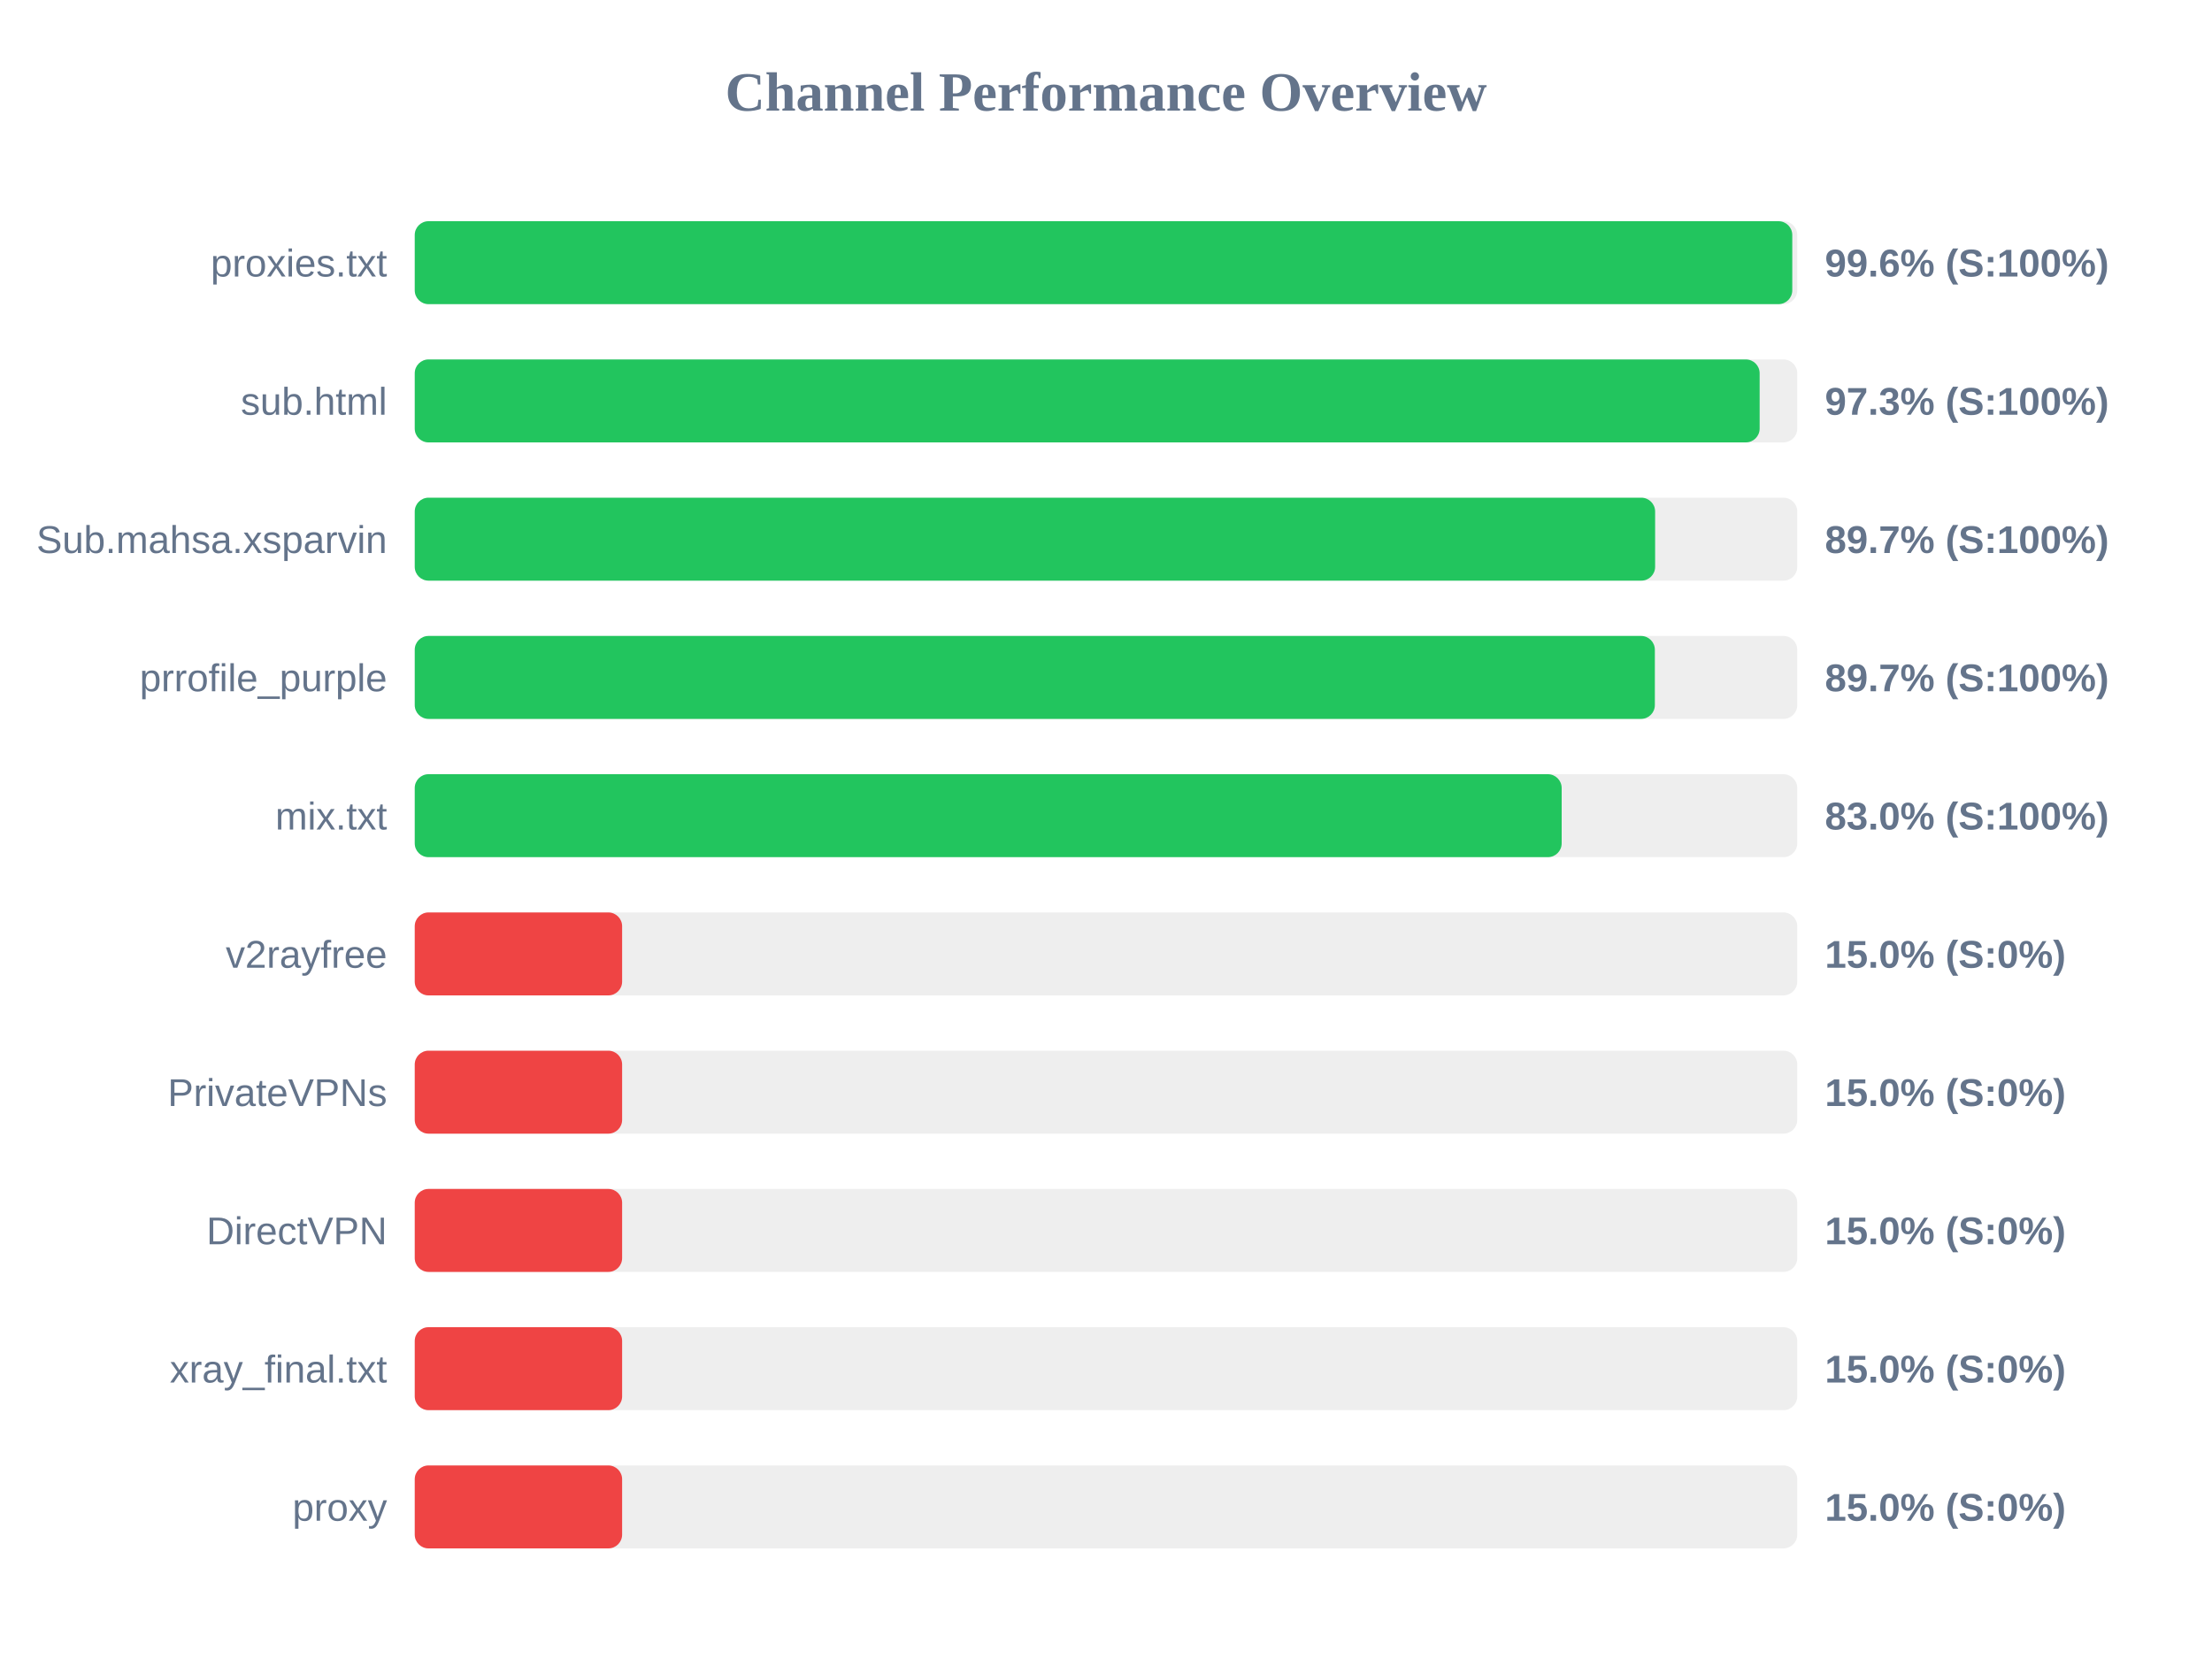
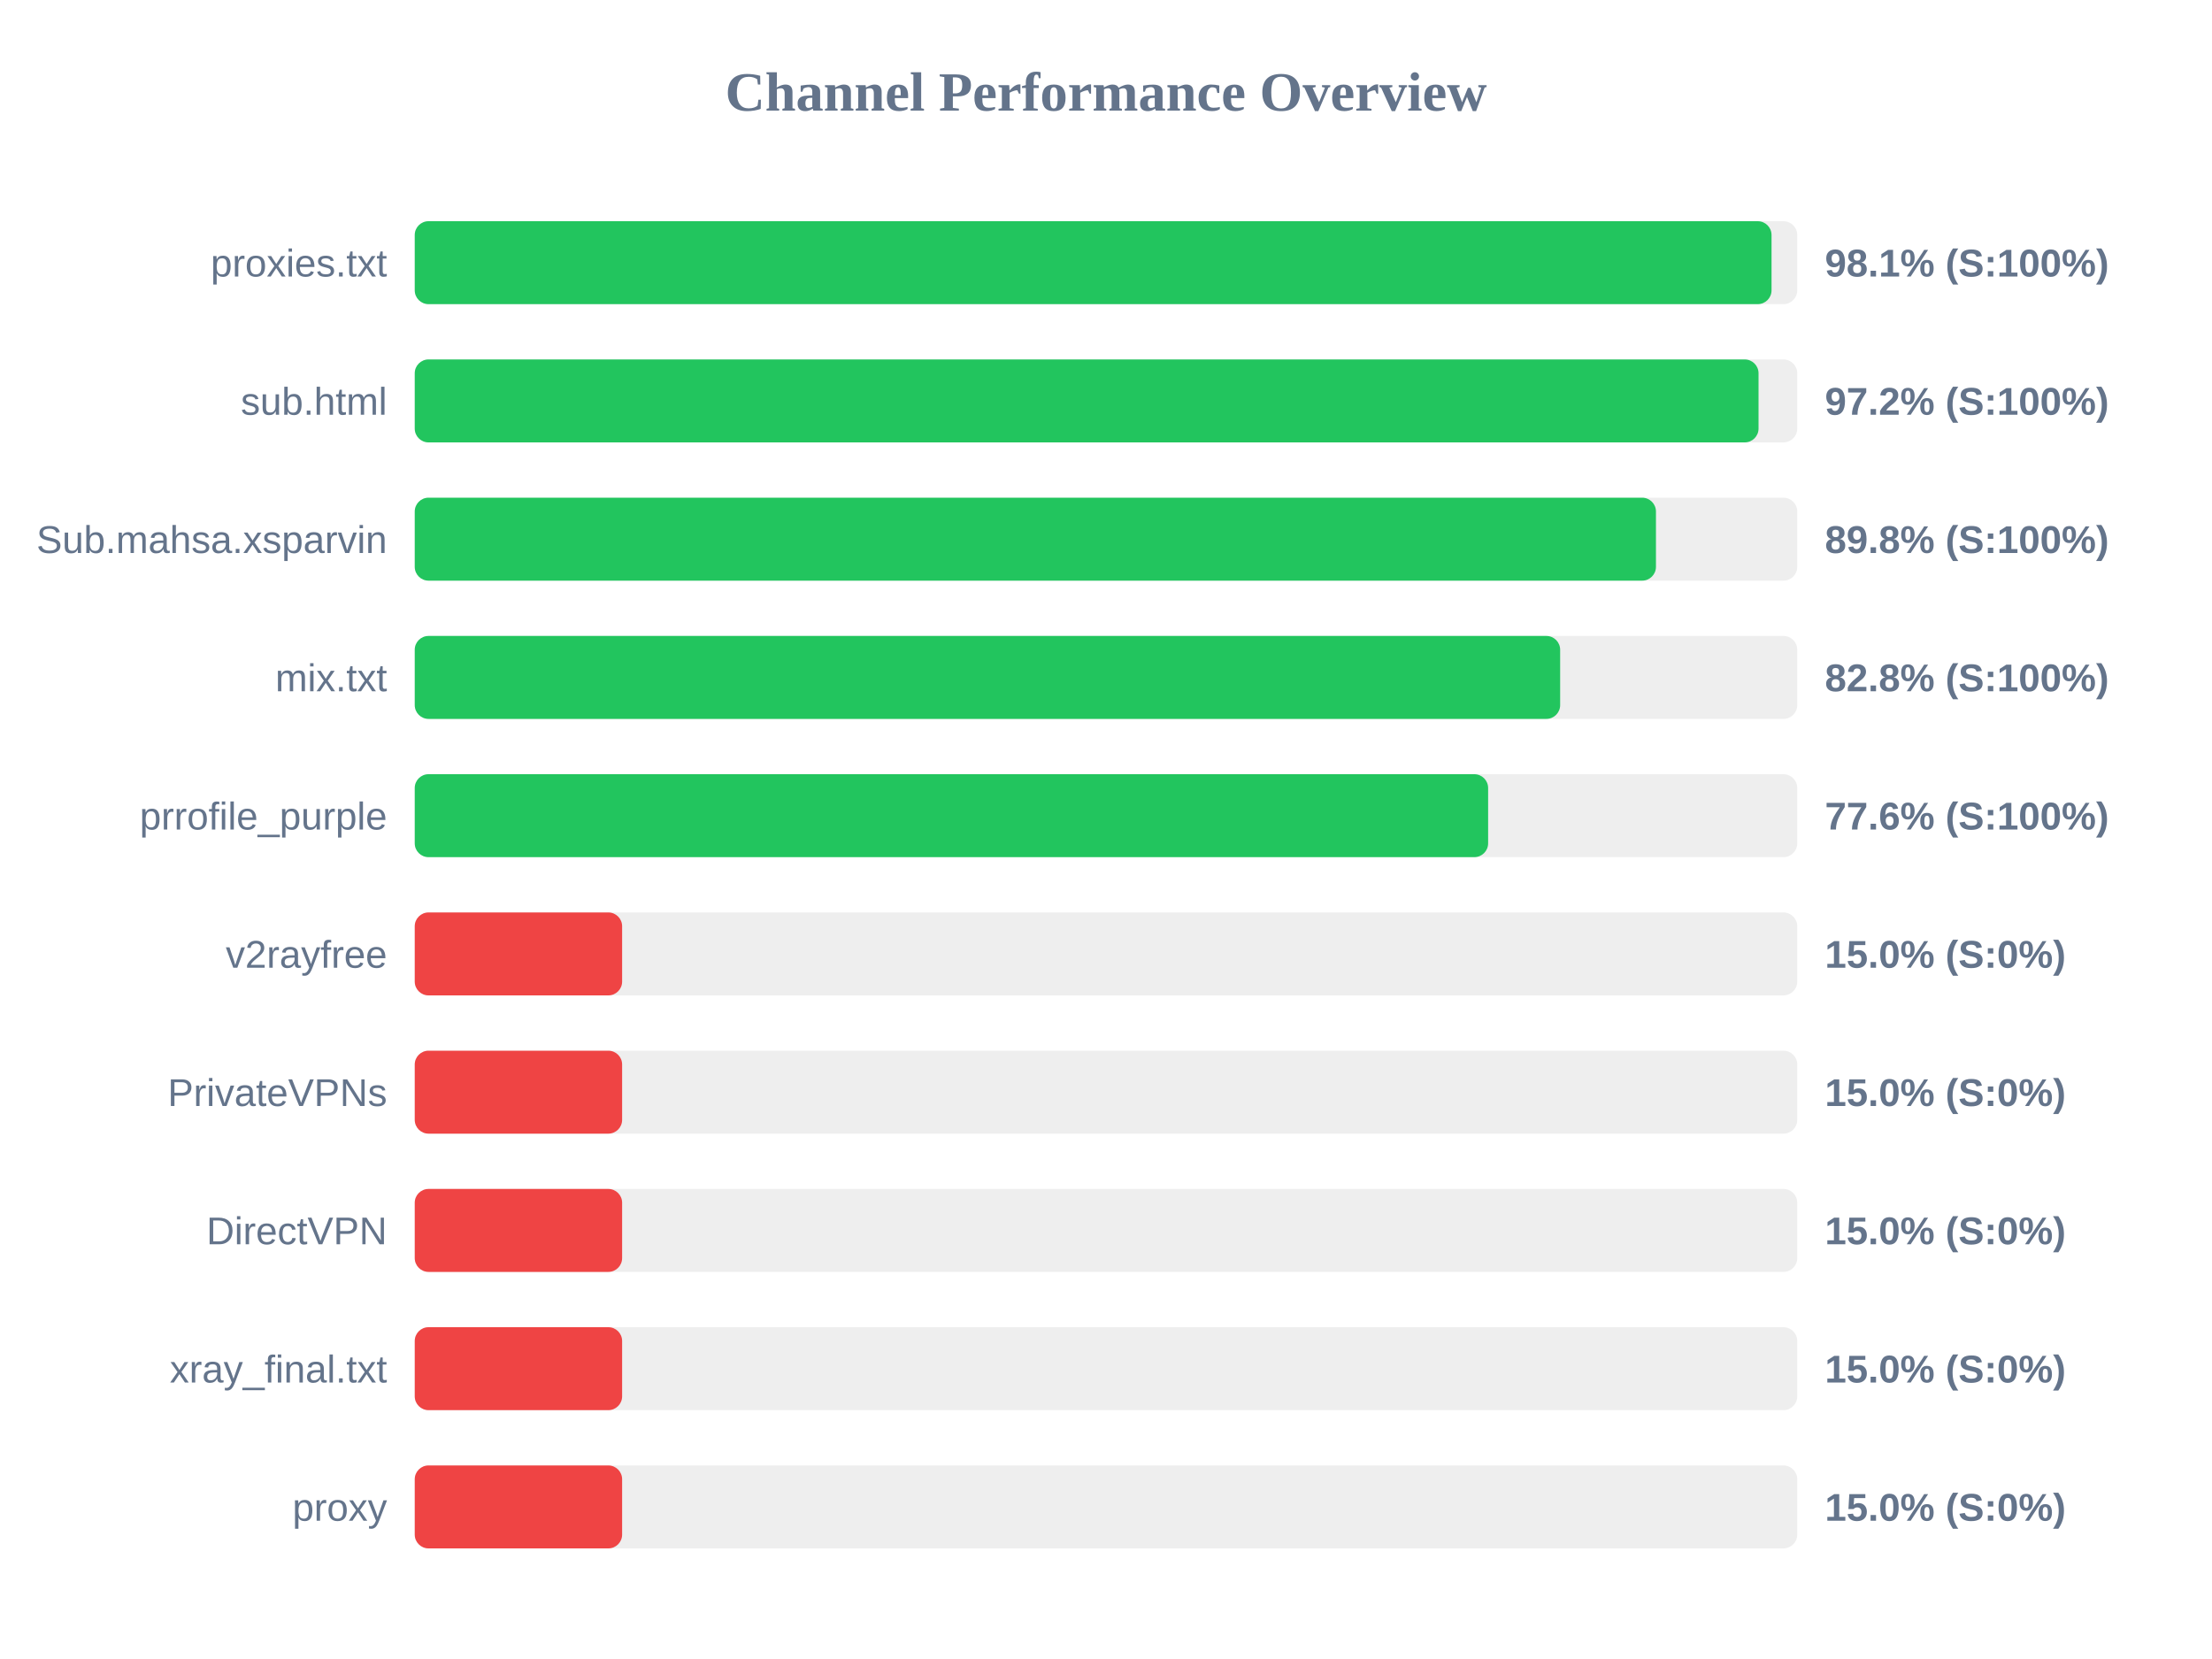
<svg xmlns="http://www.w3.org/2000/svg" width="800" height="600" version="1.1">
  <style>
        .row { font: 14px Arial; fill: #64748b; }
        .score { font: bold 14px Arial; fill: #64748b; }
    </style>
  <text x="400" y="40" text-anchor="middle" font-size="20px" font-weight="bold" fill="#64748b">Channel Performance Overview</text>
  <rect x="150" y="80" width="500" height="30" fill="#eee" rx="5" />
-   <rect x="150" y="80" width="498.2" height="30" fill="#22c55e" rx="5" />
+   <rect x="150" y="80" width="490.7" height="30" fill="#22c55e" rx="5" />
  <text x="140" y="100" text-anchor="end" class="row">proxies.txt</text>
-   <text x="660" y="100" text-anchor="start" class="score">99.6% (S:100%)</text>
+   <text x="660" y="100" text-anchor="start" class="score">98.1% (S:100%)</text>
  <rect x="150" y="130" width="500" height="30" fill="#eee" rx="5" />
-   <rect x="150" y="130" width="486.4" height="30" fill="#22c55e" rx="5" />
+   <rect x="150" y="130" width="486.0" height="30" fill="#22c55e" rx="5" />
  <text x="140" y="150" text-anchor="end" class="row">sub.html</text>
-   <text x="660" y="150" text-anchor="start" class="score">97.3% (S:100%)</text>
+   <text x="660" y="150" text-anchor="start" class="score">97.2% (S:100%)</text>
  <rect x="150" y="180" width="500" height="30" fill="#eee" rx="5" />
-   <rect x="150" y="180" width="448.6" height="30" fill="#22c55e" rx="5" />
+   <rect x="150" y="180" width="448.9" height="30" fill="#22c55e" rx="5" />
  <text x="140" y="200" text-anchor="end" class="row">Sub.mahsa.xsparvin</text>
-   <text x="660" y="200" text-anchor="start" class="score">89.7% (S:100%)</text>
+   <text x="660" y="200" text-anchor="start" class="score">89.8% (S:100%)</text>
  <rect x="150" y="230" width="500" height="30" fill="#eee" rx="5" />
-   <rect x="150" y="230" width="448.5" height="30" fill="#22c55e" rx="5" />
-   <text x="140" y="250" text-anchor="end" class="row">prrofile_purple</text>
-   <text x="660" y="250" text-anchor="start" class="score">89.7% (S:100%)</text>
+   <rect x="150" y="230" width="414.25" height="30" fill="#22c55e" rx="5" />
+   <text x="140" y="250" text-anchor="end" class="row">mix.txt</text>
+   <text x="660" y="250" text-anchor="start" class="score">82.8% (S:100%)</text>
  <rect x="150" y="280" width="500" height="30" fill="#eee" rx="5" />
-   <rect x="150" y="280" width="414.8" height="30" fill="#22c55e" rx="5" />
-   <text x="140" y="300" text-anchor="end" class="row">mix.txt</text>
-   <text x="660" y="300" text-anchor="start" class="score">83.0% (S:100%)</text>
+   <rect x="150" y="280" width="388.2" height="30" fill="#22c55e" rx="5" />
+   <text x="140" y="300" text-anchor="end" class="row">prrofile_purple</text>
+   <text x="660" y="300" text-anchor="start" class="score">77.6% (S:100%)</text>
  <rect x="150" y="330" width="500" height="30" fill="#eee" rx="5" />
  <rect x="150" y="330" width="75.0" height="30" fill="#ef4444" rx="5" />
  <text x="140" y="350" text-anchor="end" class="row">v2rayfree</text>
  <text x="660" y="350" text-anchor="start" class="score">15.0% (S:0%)</text>
  <rect x="150" y="380" width="500" height="30" fill="#eee" rx="5" />
  <rect x="150" y="380" width="75.0" height="30" fill="#ef4444" rx="5" />
  <text x="140" y="400" text-anchor="end" class="row">PrivateVPNs</text>
  <text x="660" y="400" text-anchor="start" class="score">15.0% (S:0%)</text>
  <rect x="150" y="430" width="500" height="30" fill="#eee" rx="5" />
  <rect x="150" y="430" width="75.0" height="30" fill="#ef4444" rx="5" />
  <text x="140" y="450" text-anchor="end" class="row">DirectVPN</text>
  <text x="660" y="450" text-anchor="start" class="score">15.0% (S:0%)</text>
  <rect x="150" y="480" width="500" height="30" fill="#eee" rx="5" />
  <rect x="150" y="480" width="75.0" height="30" fill="#ef4444" rx="5" />
  <text x="140" y="500" text-anchor="end" class="row">xray_final.txt</text>
  <text x="660" y="500" text-anchor="start" class="score">15.0% (S:0%)</text>
  <rect x="150" y="530" width="500" height="30" fill="#eee" rx="5" />
  <rect x="150" y="530" width="75.0" height="30" fill="#ef4444" rx="5" />
  <text x="140" y="550" text-anchor="end" class="row">proxy</text>
  <text x="660" y="550" text-anchor="start" class="score">15.0% (S:0%)</text>
</svg>
